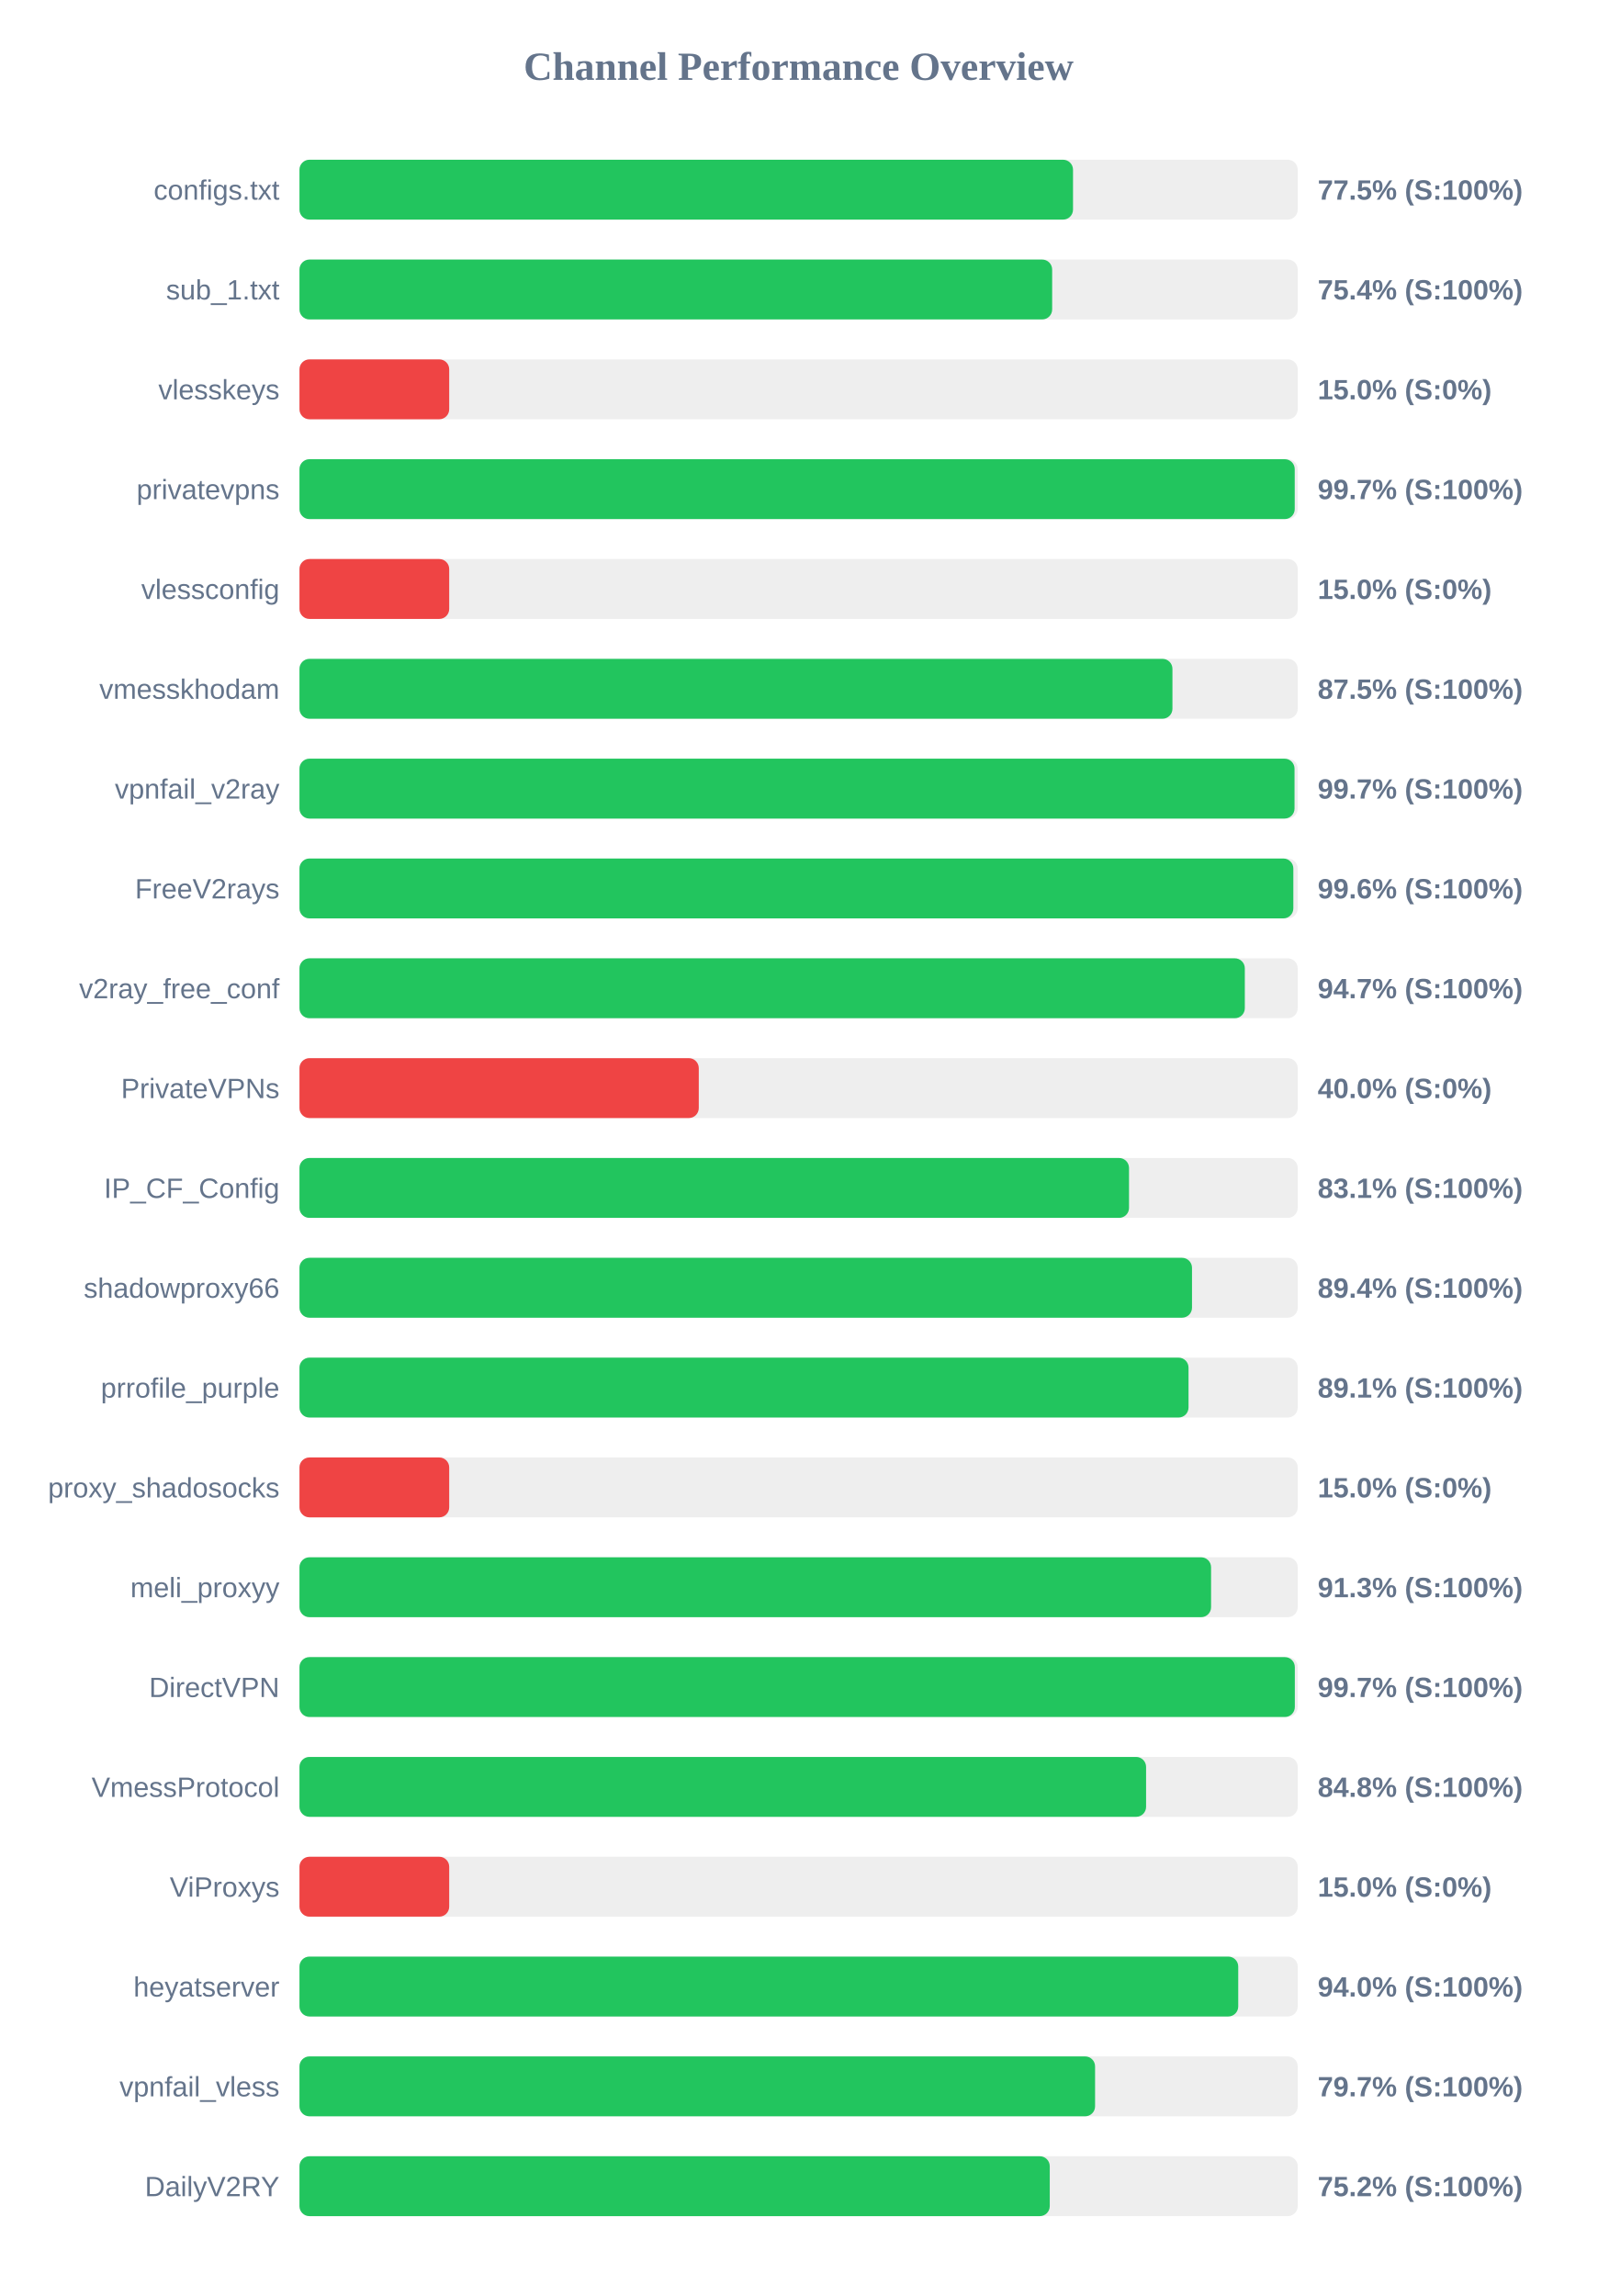
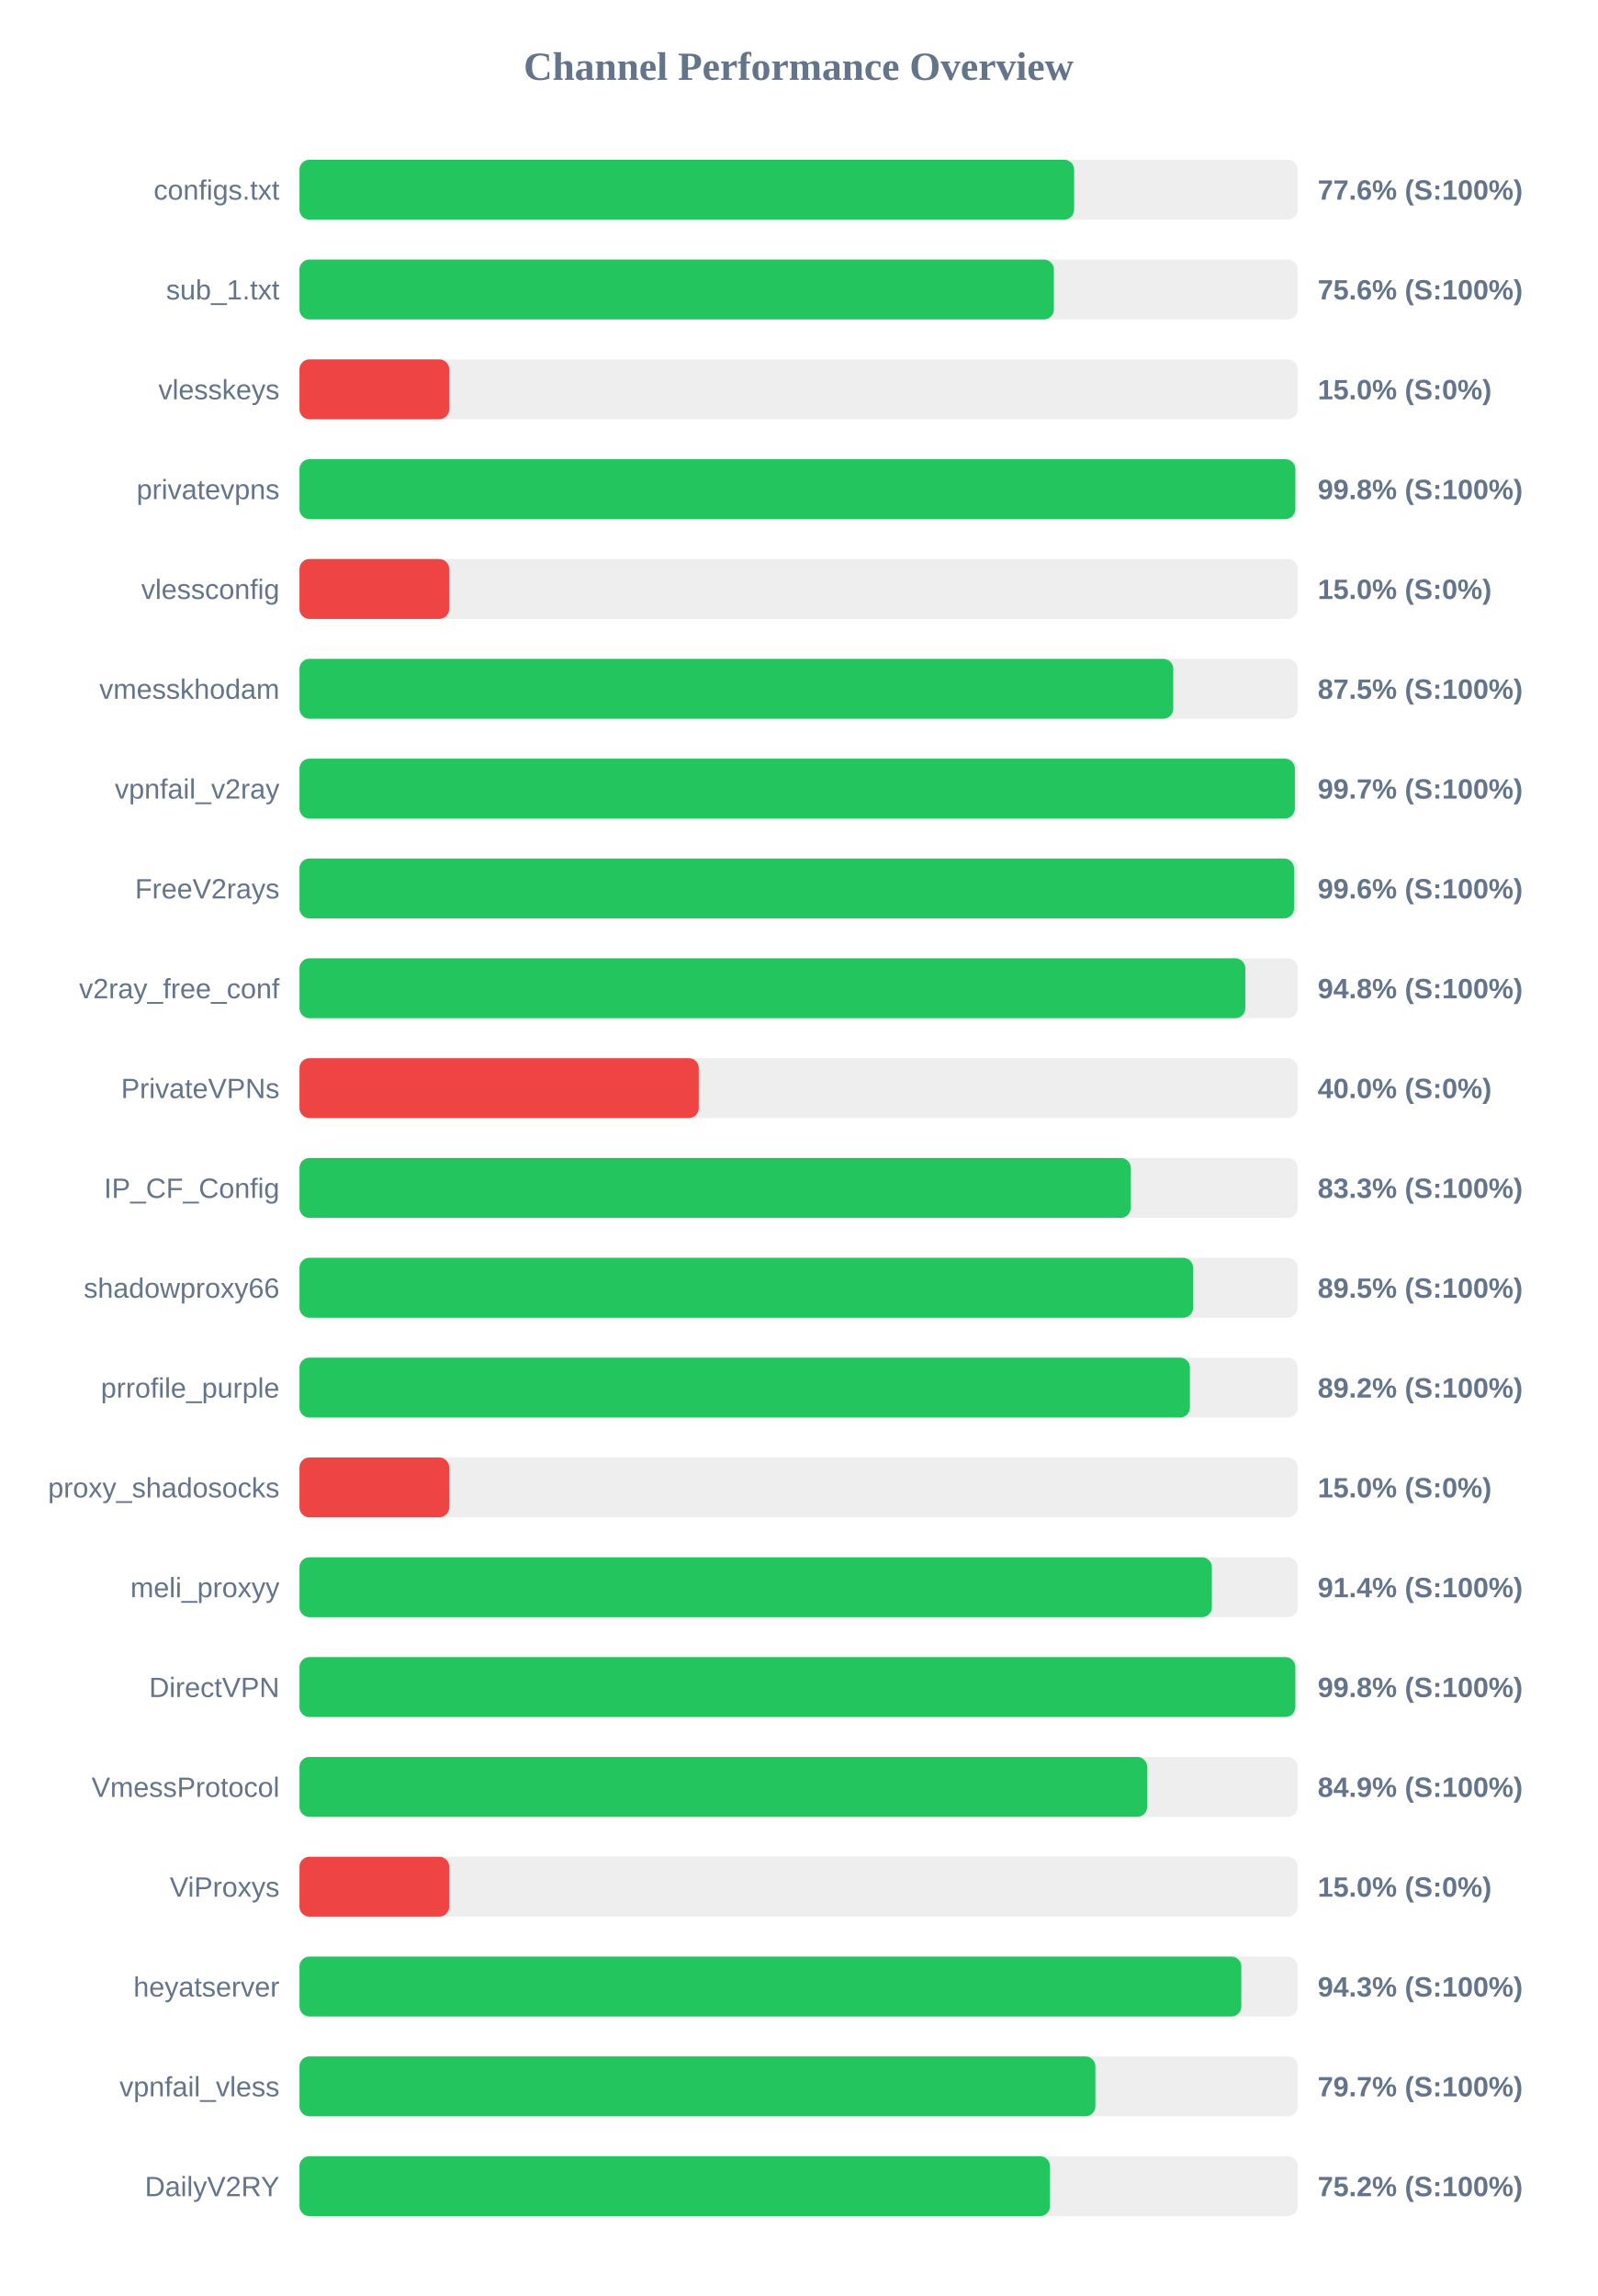
<svg xmlns="http://www.w3.org/2000/svg" width="800" height="1150" version="1.1">
  <style>
        .row { font: 14px Arial; fill: #64748b; }
        .score { font: bold 14px Arial; fill: #64748b; }
    </style>
  <text x="400" y="40" text-anchor="middle" font-size="20px" font-weight="bold" fill="#64748b">Channel Performance Overview</text>
  <rect x="150" y="80" width="500" height="30" fill="#eee" rx="5" />
-   <rect x="150" y="80" width="387.45" height="30" fill="#22c55e" rx="5" />
+   <rect x="150" y="80" width="388.0" height="30" fill="#22c55e" rx="5" />
  <text x="140" y="100" text-anchor="end" class="row">configs.txt</text>
-   <text x="660" y="100" text-anchor="start" class="score">77.5% (S:100%)</text>
+   <text x="660" y="100" text-anchor="start" class="score">77.6% (S:100%)</text>
  <rect x="150" y="130" width="500" height="30" fill="#eee" rx="5" />
-   <rect x="150" y="130" width="377.0" height="30" fill="#22c55e" rx="5" />
+   <rect x="150" y="130" width="377.85" height="30" fill="#22c55e" rx="5" />
  <text x="140" y="150" text-anchor="end" class="row">sub_1.txt</text>
-   <text x="660" y="150" text-anchor="start" class="score">75.4% (S:100%)</text>
+   <text x="660" y="150" text-anchor="start" class="score">75.6% (S:100%)</text>
  <rect x="150" y="180" width="500" height="30" fill="#eee" rx="5" />
  <rect x="150" y="180" width="75.0" height="30" fill="#ef4444" rx="5" />
  <text x="140" y="200" text-anchor="end" class="row">vlesskeys</text>
  <text x="660" y="200" text-anchor="start" class="score">15.0% (S:0%)</text>
  <rect x="150" y="230" width="500" height="30" fill="#eee" rx="5" />
-   <rect x="150" y="230" width="498.5" height="30" fill="#22c55e" rx="5" />
+   <rect x="150" y="230" width="498.8" height="30" fill="#22c55e" rx="5" />
  <text x="140" y="250" text-anchor="end" class="row">privatevpns</text>
-   <text x="660" y="250" text-anchor="start" class="score">99.7% (S:100%)</text>
+   <text x="660" y="250" text-anchor="start" class="score">99.8% (S:100%)</text>
  <rect x="150" y="280" width="500" height="30" fill="#eee" rx="5" />
  <rect x="150" y="280" width="75.0" height="30" fill="#ef4444" rx="5" />
  <text x="140" y="300" text-anchor="end" class="row">vlessconfig</text>
  <text x="660" y="300" text-anchor="start" class="score">15.0% (S:0%)</text>
  <rect x="150" y="330" width="500" height="30" fill="#eee" rx="5" />
-   <rect x="150" y="330" width="437.25" height="30" fill="#22c55e" rx="5" />
+   <rect x="150" y="330" width="437.65" height="30" fill="#22c55e" rx="5" />
  <text x="140" y="350" text-anchor="end" class="row">vmesskhodam</text>
  <text x="660" y="350" text-anchor="start" class="score">87.5% (S:100%)</text>
  <rect x="150" y="380" width="500" height="30" fill="#eee" rx="5" />
-   <rect x="150" y="380" width="498.4" height="30" fill="#22c55e" rx="5" />
+   <rect x="150" y="380" width="498.55" height="30" fill="#22c55e" rx="5" />
  <text x="140" y="400" text-anchor="end" class="row">vpnfail_v2ray</text>
  <text x="660" y="400" text-anchor="start" class="score">99.7% (S:100%)</text>
  <rect x="150" y="430" width="500" height="30" fill="#eee" rx="5" />
-   <rect x="150" y="430" width="497.8" height="30" fill="#22c55e" rx="5" />
+   <rect x="150" y="430" width="498.15" height="30" fill="#22c55e" rx="5" />
  <text x="140" y="450" text-anchor="end" class="row">FreeV2rays</text>
  <text x="660" y="450" text-anchor="start" class="score">99.6% (S:100%)</text>
  <rect x="150" y="480" width="500" height="30" fill="#eee" rx="5" />
-   <rect x="150" y="480" width="473.5" height="30" fill="#22c55e" rx="5" />
+   <rect x="150" y="480" width="473.75" height="30" fill="#22c55e" rx="5" />
  <text x="140" y="500" text-anchor="end" class="row">v2ray_free_conf</text>
-   <text x="660" y="500" text-anchor="start" class="score">94.7% (S:100%)</text>
+   <text x="660" y="500" text-anchor="start" class="score">94.8% (S:100%)</text>
  <rect x="150" y="530" width="500" height="30" fill="#eee" rx="5" />
  <rect x="150" y="530" width="200.0" height="30" fill="#ef4444" rx="5" />
  <text x="140" y="550" text-anchor="end" class="row">PrivateVPNs</text>
  <text x="660" y="550" text-anchor="start" class="score">40.0% (S:0%)</text>
  <rect x="150" y="580" width="500" height="30" fill="#eee" rx="5" />
-   <rect x="150" y="580" width="415.5" height="30" fill="#22c55e" rx="5" />
+   <rect x="150" y="580" width="416.35" height="30" fill="#22c55e" rx="5" />
  <text x="140" y="600" text-anchor="end" class="row">IP_CF_Config</text>
-   <text x="660" y="600" text-anchor="start" class="score">83.1% (S:100%)</text>
+   <text x="660" y="600" text-anchor="start" class="score">83.3% (S:100%)</text>
  <rect x="150" y="630" width="500" height="30" fill="#eee" rx="5" />
-   <rect x="150" y="630" width="447.05" height="30" fill="#22c55e" rx="5" />
+   <rect x="150" y="630" width="447.6" height="30" fill="#22c55e" rx="5" />
  <text x="140" y="650" text-anchor="end" class="row">shadowproxy66</text>
-   <text x="660" y="650" text-anchor="start" class="score">89.4% (S:100%)</text>
+   <text x="660" y="650" text-anchor="start" class="score">89.5% (S:100%)</text>
  <rect x="150" y="680" width="500" height="30" fill="#eee" rx="5" />
-   <rect x="150" y="680" width="445.3" height="30" fill="#22c55e" rx="5" />
+   <rect x="150" y="680" width="446.0" height="30" fill="#22c55e" rx="5" />
  <text x="140" y="700" text-anchor="end" class="row">prrofile_purple</text>
-   <text x="660" y="700" text-anchor="start" class="score">89.1% (S:100%)</text>
+   <text x="660" y="700" text-anchor="start" class="score">89.2% (S:100%)</text>
  <rect x="150" y="730" width="500" height="30" fill="#eee" rx="5" />
  <rect x="150" y="730" width="75.0" height="30" fill="#ef4444" rx="5" />
  <text x="140" y="750" text-anchor="end" class="row">proxy_shadosocks</text>
  <text x="660" y="750" text-anchor="start" class="score">15.0% (S:0%)</text>
  <rect x="150" y="780" width="500" height="30" fill="#eee" rx="5" />
-   <rect x="150" y="780" width="456.6" height="30" fill="#22c55e" rx="5" />
+   <rect x="150" y="780" width="457.0" height="30" fill="#22c55e" rx="5" />
  <text x="140" y="800" text-anchor="end" class="row">meli_proxyy</text>
-   <text x="660" y="800" text-anchor="start" class="score">91.3% (S:100%)</text>
+   <text x="660" y="800" text-anchor="start" class="score">91.4% (S:100%)</text>
  <rect x="150" y="830" width="500" height="30" fill="#eee" rx="5" />
-   <rect x="150" y="830" width="498.55" height="30" fill="#22c55e" rx="5" />
+   <rect x="150" y="830" width="498.8" height="30" fill="#22c55e" rx="5" />
  <text x="140" y="850" text-anchor="end" class="row">DirectVPN</text>
-   <text x="660" y="850" text-anchor="start" class="score">99.7% (S:100%)</text>
+   <text x="660" y="850" text-anchor="start" class="score">99.8% (S:100%)</text>
  <rect x="150" y="880" width="500" height="30" fill="#eee" rx="5" />
-   <rect x="150" y="880" width="424.05" height="30" fill="#22c55e" rx="5" />
+   <rect x="150" y="880" width="424.6" height="30" fill="#22c55e" rx="5" />
  <text x="140" y="900" text-anchor="end" class="row">VmessProtocol</text>
-   <text x="660" y="900" text-anchor="start" class="score">84.8% (S:100%)</text>
+   <text x="660" y="900" text-anchor="start" class="score">84.9% (S:100%)</text>
  <rect x="150" y="930" width="500" height="30" fill="#eee" rx="5" />
  <rect x="150" y="930" width="75.0" height="30" fill="#ef4444" rx="5" />
  <text x="140" y="950" text-anchor="end" class="row">ViProxys</text>
  <text x="660" y="950" text-anchor="start" class="score">15.0% (S:0%)</text>
  <rect x="150" y="980" width="500" height="30" fill="#eee" rx="5" />
-   <rect x="150" y="980" width="470.2" height="30" fill="#22c55e" rx="5" />
+   <rect x="150" y="980" width="471.75" height="30" fill="#22c55e" rx="5" />
  <text x="140" y="1000" text-anchor="end" class="row">heyatserver</text>
-   <text x="660" y="1000" text-anchor="start" class="score">94.0% (S:100%)</text>
+   <text x="660" y="1000" text-anchor="start" class="score">94.3% (S:100%)</text>
  <rect x="150" y="1030" width="500" height="30" fill="#eee" rx="5" />
-   <rect x="150" y="1030" width="398.5" height="30" fill="#22c55e" rx="5" />
+   <rect x="150" y="1030" width="398.65" height="30" fill="#22c55e" rx="5" />
  <text x="140" y="1050" text-anchor="end" class="row">vpnfail_vless</text>
  <text x="660" y="1050" text-anchor="start" class="score">79.7% (S:100%)</text>
  <rect x="150" y="1080" width="500" height="30" fill="#eee" rx="5" />
-   <rect x="150" y="1080" width="375.8" height="30" fill="#22c55e" rx="5" />
+   <rect x="150" y="1080" width="375.9" height="30" fill="#22c55e" rx="5" />
  <text x="140" y="1100" text-anchor="end" class="row">DailyV2RY</text>
  <text x="660" y="1100" text-anchor="start" class="score">75.2% (S:100%)</text>
</svg>
